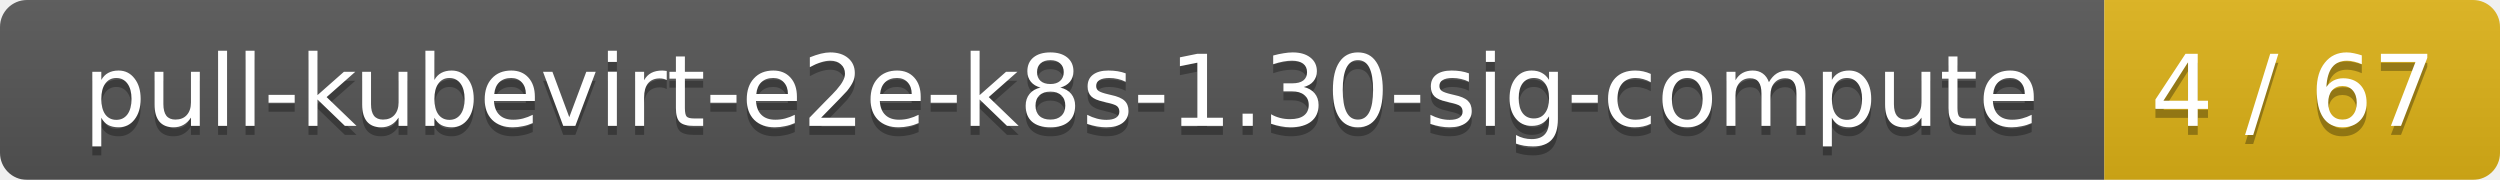
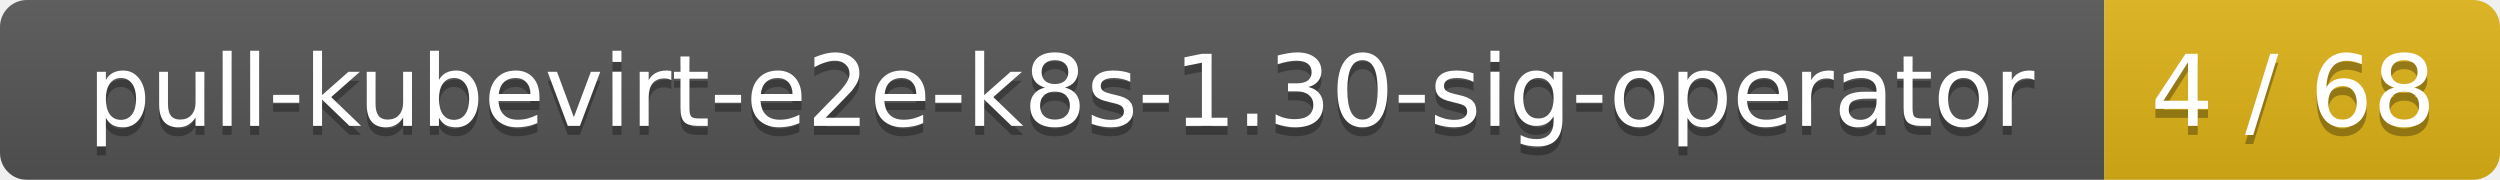
<svg xmlns="http://www.w3.org/2000/svg" width="278" height="20">
  <linearGradient id="smooth" x2="0" y2="100%">
    <stop offset="0" stop-color="#bbb" stop-opacity=".1" />
    <stop offset="1" stop-opacity=".1" />
  </linearGradient>
  <mask id="round">
    <rect width="278" height="20" rx="3" fill="#fff" />
  </mask>
  <g mask="url(#round)">
    <rect width="234" height="20" fill="#555" />
    <rect x="234" width="44" height="20" fill="#dfb317" />
    <rect width="278" height="20" fill="url(#smooth)" />
  </g>
  <g fill="#fff" text-anchor="middle" font-family="DejaVu Sans,Verdana,Geneva,sans-serif" font-size="11">
-     <text x="118" y="15" fill="#010101" fill-opacity=".3">pull-kubevirt-e2e-k8s-1.30-sig-compute</text>
-     <text x="118" y="14">pull-kubevirt-e2e-k8s-1.30-sig-compute</text>
-     <text x="255" y="15" fill="#010101" fill-opacity=".3">4 / 67</text>
-     <text x="255" y="14">4 / 67</text>
+     <text x="118" y="15" fill="#010101" fill-opacity=".3">pull-kubevirt-e2e-k8s-1.30-sig-operator</text>
+     <text x="118" y="14">pull-kubevirt-e2e-k8s-1.30-sig-operator</text>
+     <text x="255" y="15" fill="#010101" fill-opacity=".3">4 / 68</text>
+     <text x="255" y="14">4 / 68</text>
  </g>
</svg>
